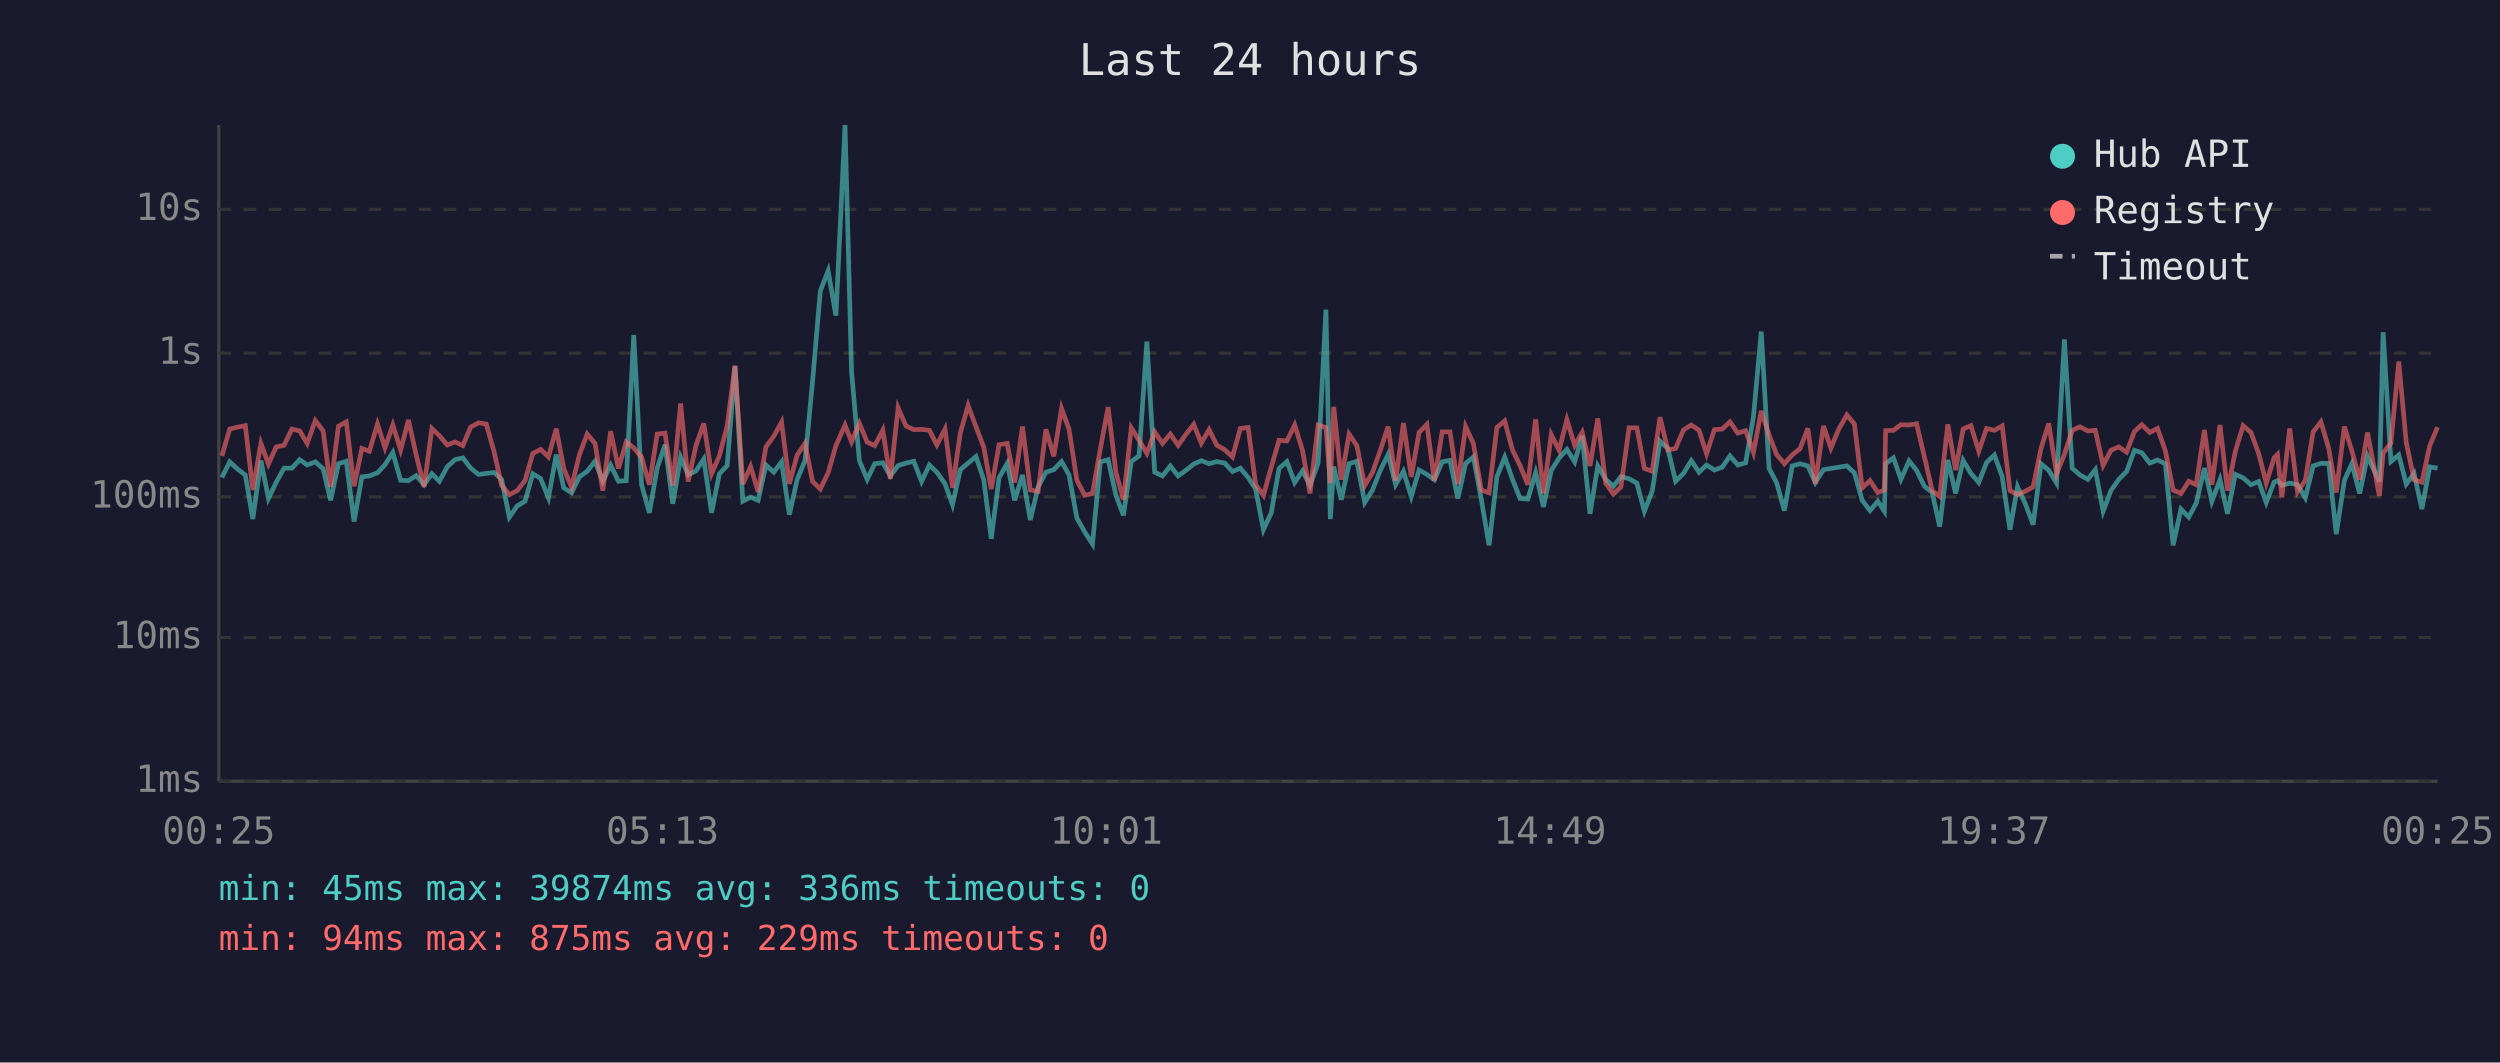
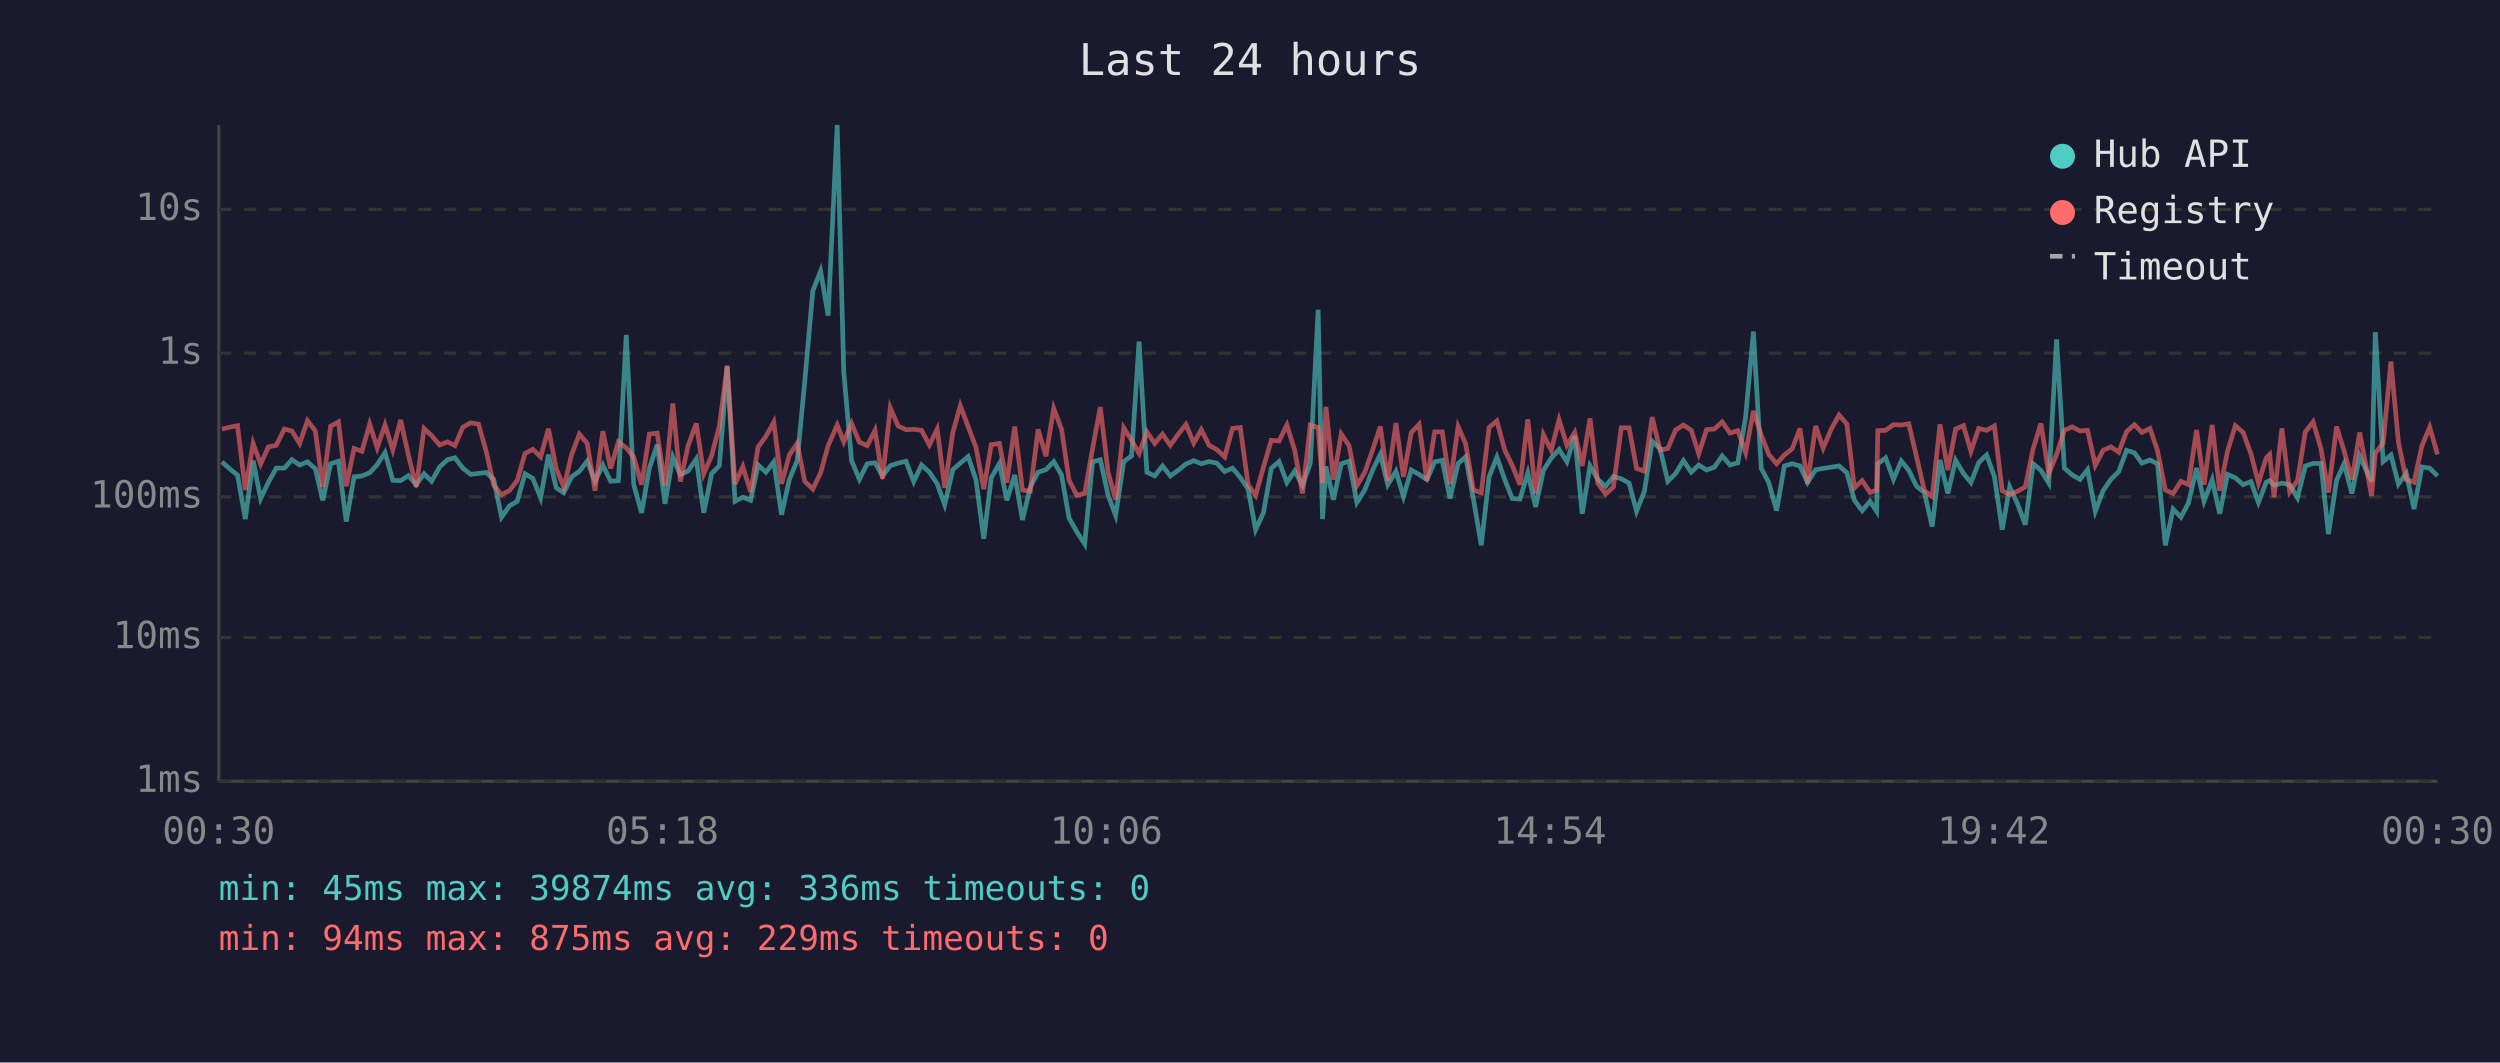
<svg xmlns="http://www.w3.org/2000/svg" viewBox="0 0 800 340" font-family="monospace" font-size="12">
  <rect width="800" height="340" fill="#1a1a2e" />
  <text x="400" y="24" fill="#e0e0e0" font-size="14" text-anchor="middle">Last 24 hours</text>
  <line x1="70" y1="40" x2="70" y2="250" stroke="#444" stroke-width="1" />
  <line x1="70" y1="250" x2="780" y2="250" stroke="#444" stroke-width="1" />
  <line x1="70" y1="250" x2="780" y2="250" stroke="#333" stroke-width="1" stroke-dasharray="4" />
  <text x="65" y="250" fill="#888" text-anchor="end" dominant-baseline="middle">1ms</text>
  <line x1="70" y1="204" x2="780" y2="204" stroke="#333" stroke-width="1" stroke-dasharray="4" />
  <text x="65" y="204" fill="#888" text-anchor="end" dominant-baseline="middle">10ms</text>
  <line x1="70" y1="159" x2="780" y2="159" stroke="#333" stroke-width="1" stroke-dasharray="4" />
  <text x="65" y="159" fill="#888" text-anchor="end" dominant-baseline="middle">100ms</text>
  <line x1="70" y1="113" x2="780" y2="113" stroke="#333" stroke-width="1" stroke-dasharray="4" />
  <text x="65" y="113" fill="#888" text-anchor="end" dominant-baseline="middle">1s</text>
  <line x1="70" y1="67" x2="780" y2="67" stroke="#333" stroke-width="1" stroke-dasharray="4" />
  <text x="65" y="67" fill="#888" text-anchor="end" dominant-baseline="middle">10s</text>
-   <text x="70" y="270" fill="#888" text-anchor="middle">00:25</text>
-   <text x="212" y="270" fill="#888" text-anchor="middle">05:13</text>
-   <text x="354" y="270" fill="#888" text-anchor="middle">10:01</text>
-   <text x="496" y="270" fill="#888" text-anchor="middle">14:49</text>
-   <text x="638" y="270" fill="#888" text-anchor="middle">19:37</text>
-   <text x="780" y="270" fill="#888" text-anchor="middle">00:25</text>
-   <polyline points="71.0,152.8 73.5,147.8 76.0,150.1 78.5,152.0 80.9,166.1 83.5,147.4 85.9,159.5 88.4,154.3 90.9,149.8 93.4,149.8 95.9,147.1 98.3,148.8 100.9,147.8 103.4,150.0 105.8,160.1 108.3,148.4 110.8,147.6 113.3,166.9 115.8,152.6 118.2,152.3 120.8,151.3 123.2,148.7 125.7,144.8 128.2,153.7 130.7,153.8 133.2,152.2 135.7,155.1 138.2,151.6 140.6,154.0 143.1,149.4 145.6,147.1 148.1,146.5 150.6,149.8 153.1,151.8 155.6,151.5 158.1,151.2 160.5,153.4 163.0,165.5 165.5,161.9 168.0,160.4 170.5,151.6 173.0,153.1 175.5,159.3 178.0,145.5 180.4,156.1 182.9,157.7 185.4,152.6 187.9,150.8 190.4,147.6 192.9,154.0 195.4,148.8 197.9,154.0 200.4,153.8 202.8,107.2 205.3,155.1 207.8,164.1 210.3,149.8 212.8,142.3 215.3,161.2 217.8,146.3 220.2,151.9 222.7,150.7 225.2,146.9 227.7,164.1 230.2,151.6 232.7,149.0 235.2,117.2 237.7,160.4 240.2,159.1 242.6,160.1 245.1,148.8 247.6,151.1 250.1,147.8 252.6,164.7 255.1,153.4 257.6,147.4 260.0,122.3 262.5,93.1 265.0,86.7 267.5,101.0 270.4,40.0 272.5,119.0 275.0,147.4 277.5,153.4 279.9,148.4 282.5,148.1 284.9,152.3 287.4,149.0 289.9,148.2 292.4,147.6 294.9,154.1 297.4,148.8 299.8,151.1 302.4,154.8 304.8,161.5 307.3,150.3 309.8,148.2 312.3,146.1 314.8,153.5 317.2,172.4 319.7,152.9 322.3,148.3 324.7,160.1 327.2,152.0 329.7,166.4 332.2,155.8 334.7,151.1 337.2,150.3 339.7,147.7 342.1,152.0 344.6,165.8 347.1,170.2 349.6,174.1 352.1,147.8 354.6,147.1 357.1,158.5 359.5,164.9 362.0,147.7 364.5,145.9 367.0,109.3 369.5,151.1 372.0,152.3 374.5,149.1 377.0,152.3 379.5,150.5 382.0,148.5 384.4,147.4 386.9,148.4 389.4,147.7 391.9,148.2 394.4,150.9 396.9,149.8 399.4,152.8 401.8,156.5 404.3,169.5 406.8,164.1 409.3,149.9 411.8,147.7 414.3,154.4 416.8,150.7 419.2,155.3 421.8,148.2 424.3,99.1 425.7,166.1 426.8,149.3 429.2,159.9 431.7,148.4 434.2,147.6 436.7,160.8 439.2,156.8 441.7,150.5 444.2,145.4 446.6,155.1 449.1,150.8 451.6,158.9 454.1,150.4 456.6,151.8 459.0,153.5 461.5,147.8 464.0,147.3 466.5,159.5 469.0,148.3 471.5,146.2 474.0,159.7 476.5,174.5 479.0,152.6 481.5,146.3 484.0,153.4 486.4,159.5 488.9,159.7 491.4,151.3 493.9,162.2 496.4,150.5 498.9,146.6 501.4,143.8 503.9,147.8 506.3,139.5 508.8,164.4 511.3,149.1 513.8,153.4 516.3,155.6 518.7,152.5 521.3,153.2 523.8,154.6 526.2,163.6 528.7,157.2 531.2,141.2 533.7,143.5 536.2,154.0 538.7,151.5 541.2,147.4 543.7,151.1 546.1,148.8 548.6,150.4 551.1,149.5 553.6,145.9 556.1,148.8 558.6,148.1 561.1,133.4 563.6,106.1 566.1,149.9 568.5,154.4 571.0,163.4 573.5,149.1 576.0,148.4 578.5,149.1 580.9,154.4 583.5,150.3 585.9,149.9 588.4,149.5 591.0,149.1 593.4,151.3 595.9,160.1 598.4,163.4 600.9,160.4 603.0,163.6 603.4,148.4 605.9,146.5 608.3,153.4 610.9,147.5 613.3,150.5 615.8,155.6 618.3,157.6 620.7,168.5 623.3,147.2 625.8,157.9 628.2,147.3 630.7,151.5 633.2,154.4 635.7,148.0 638.2,145.6 640.7,152.5 643.2,169.5 645.6,155.8 648.1,161.2 650.6,167.9 653.1,148.4 655.6,150.5 658.1,154.6 660.6,108.6 663.1,149.8 665.6,152.0 668.1,153.4 670.5,150.3 673.0,163.6 675.5,157.0 678.0,153.4 680.5,150.9 683.0,144.1 685.4,144.9 687.9,148.2 690.4,147.2 692.9,148.4 695.4,174.5 697.9,162.9 700.4,165.5 702.8,161.0 705.4,149.8 707.8,160.4 710.4,153.5 712.8,164.4 715.3,151.8 717.8,152.9 720.3,155.1 722.8,154.1 725.2,160.8 727.7,154.3 728.8,153.8 730.2,155.3 732.7,154.6 735.2,155.1 737.7,159.3 740.2,149.1 742.7,148.3 745.2,148.3 747.6,170.9 750.2,153.7 752.6,148.4 755.1,157.9 757.6,146.0 761.4,154.1 762.6,106.3 765.1,147.7 767.6,145.6 770.0,154.9 772.5,151.5 775.0,162.9 777.5,149.4 780.0,149.8" fill="none" stroke="#4ecdc4" stroke-width="1.5" opacity="0.6" />
-   <polyline points="71.0,145.9 73.5,137.3 76.0,136.7 78.5,136.2 80.9,156.8 83.5,141.9 85.9,148.5 88.4,143.0 90.9,142.5 93.4,137.3 95.9,137.9 98.3,141.9 100.9,134.6 103.4,137.9 105.8,155.8 108.3,136.4 110.8,135.0 113.3,155.6 115.8,143.5 118.2,144.4 120.8,135.7 123.2,143.3 125.7,136.0 128.2,144.0 130.7,134.4 133.2,145.7 135.7,155.8 138.2,137.1 140.6,139.4 143.1,142.4 145.6,141.4 148.1,142.6 150.6,136.7 153.1,135.3 155.6,135.7 158.1,144.5 160.5,155.3 163.0,158.3 165.5,157.0 168.0,153.8 170.5,145.1 173.0,143.8 175.5,146.2 178.0,137.2 180.4,149.9 182.9,155.9 185.4,145.5 187.9,138.9 190.4,141.9 192.9,157.0 195.4,138.0 197.9,149.9 200.4,141.4 202.8,143.3 205.3,146.3 207.8,155.1 210.3,138.9 212.8,138.6 215.3,155.4 217.8,129.1 220.2,154.1 222.7,142.6 225.2,135.5 227.7,151.6 230.2,145.9 232.7,136.3 235.2,117.0 237.7,154.9 240.2,149.3 242.6,157.4 245.1,143.0 247.6,139.6 250.1,135.1 252.6,154.8 255.1,145.6 257.6,141.9 260.0,154.0 262.5,156.5 265.0,151.3 267.5,142.6 270.4,136.0 272.5,141.4 275.0,135.5 277.5,141.5 279.9,142.6 282.5,137.7 284.9,153.2 287.4,130.5 289.9,136.3 292.4,137.5 294.9,137.4 297.4,137.7 299.8,142.4 302.4,137.3 304.8,156.1 307.3,138.5 309.8,129.8 312.3,136.5 314.8,143.1 317.2,156.5 319.7,142.3 322.3,141.9 324.7,154.4 327.2,136.5 329.7,156.8 332.2,157.2 334.7,137.4 337.2,146.0 339.7,130.7 342.1,137.4 344.6,153.7 347.1,158.5 349.6,157.9 352.1,143.7 354.6,130.3 357.1,151.2 359.5,159.9 362.0,136.9 364.5,140.9 367.0,145.1 369.5,138.2 372.0,141.9 374.5,138.9 377.0,142.5 379.5,139.0 382.0,135.8 384.4,141.8 386.9,137.5 389.4,142.5 391.9,143.9 394.4,146.2 396.9,137.1 399.4,136.8 401.8,155.1 404.3,158.5 406.8,149.5 409.3,140.9 411.8,141.1 414.3,136.0 416.8,144.1 419.2,157.9 421.8,136.0 424.3,136.8 425.7,154.6 426.8,130.2 429.2,153.5 431.7,138.9 434.2,142.6 436.7,155.4 439.2,151.2 441.7,144.1 444.2,136.5 446.6,153.8 449.1,135.4 451.6,152.6 454.1,138.4 456.6,135.8 459.0,153.8 461.5,138.2 464.0,138.2 466.5,154.9 469.0,136.5 471.5,142.0 474.0,156.8 476.5,157.7 479.0,136.8 481.5,134.7 484.0,144.0 486.4,148.9 488.9,155.1 491.4,134.2 493.9,157.9 496.4,139.1 498.9,144.1 501.4,134.3 503.9,142.5 506.3,138.4 508.8,149.1 511.3,133.9 513.8,154.6 516.3,158.1 518.7,155.8 521.3,136.9 523.8,136.9 526.2,149.9 528.7,150.8 531.2,133.5 533.7,144.0 536.2,143.5 538.7,137.6 541.2,136.0 543.7,137.7 546.1,145.2 548.6,137.5 551.1,137.3 553.6,135.0 556.1,138.6 558.6,137.8 561.1,144.8 563.6,131.5 566.1,139.2 568.5,145.4 571.0,148.4 573.5,145.6 576.0,143.6 578.5,137.1 580.9,154.8 583.5,136.3 585.9,143.4 588.4,137.3 591.0,132.8 593.4,135.7 595.9,156.1 598.4,153.8 600.9,157.6 603.0,156.8 603.4,137.8 605.9,137.7 608.3,135.9 610.9,136.0 613.3,135.6 615.8,146.2 618.3,157.0 620.7,158.9 623.3,135.8 625.8,150.4 628.2,137.3 630.7,136.2 633.2,144.4 635.7,137.1 638.2,137.7 640.7,136.3 643.2,157.0 645.6,158.3 648.1,157.2 650.6,155.8 653.1,143.6 655.6,135.5 658.1,151.6 660.6,145.4 663.1,137.7 665.6,136.6 668.1,137.9 670.5,137.7 673.0,148.9 675.5,144.1 678.0,143.0 680.5,144.7 683.0,138.1 685.4,135.9 687.9,138.4 690.4,137.1 692.9,144.2 695.4,156.8 697.9,157.9 700.4,154.0 702.8,155.1 705.4,137.6 707.8,155.1 710.4,136.0 712.8,157.0 715.3,144.4 717.8,136.2 720.3,138.4 722.8,145.2 725.2,154.6 727.7,146.5 728.8,145.4 730.2,159.1 732.7,137.1 735.2,157.4 737.7,153.7 740.2,138.2 742.7,135.0 745.2,143.5 747.6,157.6 750.2,136.5 752.6,144.3 755.1,153.5 757.6,138.4 761.4,158.7 762.6,145.0 765.1,141.8 767.6,115.7 770.0,141.6 772.5,153.5 775.0,154.3 777.5,142.7 780.0,136.7" fill="none" stroke="#ff6b6b" stroke-width="1.5" opacity="0.6" />
+   <text x="70" y="270" fill="#888" text-anchor="middle">00:30</text>
+   <text x="212" y="270" fill="#888" text-anchor="middle">05:18</text>
+   <text x="354" y="270" fill="#888" text-anchor="middle">10:06</text>
+   <text x="496" y="270" fill="#888" text-anchor="middle">14:54</text>
+   <text x="638" y="270" fill="#888" text-anchor="middle">19:42</text>
+   <text x="780" y="270" fill="#888" text-anchor="middle">00:30</text>
+   <polyline points="71.0,147.8 73.6,150.1 76.0,152.0 78.5,166.1 81.0,147.4 83.4,159.5 85.9,154.3 88.4,149.8 91.0,149.8 93.4,147.1 95.9,148.8 98.4,147.8 100.9,150.0 103.3,160.1 105.8,148.4 108.3,147.6 110.8,166.9 113.3,152.6 115.8,152.3 118.3,151.3 120.7,148.7 123.2,144.8 125.7,153.7 128.2,153.8 130.7,152.2 133.2,155.1 135.7,151.6 138.1,154.0 140.7,149.4 143.2,147.1 145.6,146.5 148.1,149.8 150.6,151.8 153.1,151.5 155.6,151.2 158.0,153.4 160.5,165.5 163.0,161.9 165.5,160.4 168.0,151.6 170.5,153.1 173.0,159.3 175.5,145.5 178.0,156.1 180.4,157.7 182.9,152.6 185.4,150.8 187.9,147.6 190.4,154.0 192.9,148.8 195.4,154.0 197.9,153.8 200.4,107.2 202.8,155.1 205.3,164.1 207.8,149.8 210.3,142.3 212.8,161.2 215.3,146.3 217.7,151.9 220.2,150.7 222.8,146.9 225.2,164.1 227.7,151.6 230.2,149.0 232.7,117.2 235.2,160.4 237.7,159.1 240.2,160.1 242.6,148.8 245.1,151.1 247.6,147.8 250.1,164.7 252.6,153.4 255.1,147.4 257.5,122.3 260.1,93.1 262.6,86.7 265.0,101.0 267.9,40.0 270.0,119.0 272.5,147.4 275.0,153.4 277.5,148.4 280.0,148.1 282.4,152.3 284.9,149.0 287.4,148.2 289.9,147.6 292.4,154.1 294.9,148.8 297.4,151.1 299.9,154.8 302.3,161.5 304.9,150.3 307.3,148.2 309.8,146.1 312.3,153.5 314.8,172.4 317.2,152.9 319.8,148.3 322.2,160.1 324.7,152.0 327.2,166.4 329.7,155.8 332.2,151.1 334.7,150.3 337.2,147.7 339.7,152.0 342.1,165.8 344.6,170.2 347.1,174.1 349.6,147.8 352.1,147.1 354.6,158.5 357.0,164.9 359.6,147.7 362.1,145.9 364.5,109.3 367.0,151.1 369.5,152.3 372.0,149.1 374.5,152.3 377.0,150.5 379.5,148.5 382.0,147.4 384.4,148.4 386.9,147.7 389.4,148.2 391.9,150.9 394.4,149.8 396.9,152.8 399.4,156.5 401.8,169.5 404.3,164.1 406.8,149.9 409.3,147.7 411.8,154.4 414.3,150.7 416.8,155.3 419.3,148.2 421.8,99.1 423.2,166.1 424.3,149.3 426.7,159.9 429.2,148.4 431.7,147.6 434.2,160.8 436.7,156.8 439.2,150.5 441.7,145.4 444.1,155.1 446.7,150.8 449.1,158.9 451.6,150.4 454.1,151.8 456.6,153.5 459.1,147.8 461.5,147.3 464.0,159.5 466.6,148.3 469.0,146.2 471.5,159.7 474.0,174.5 476.5,152.6 479.0,146.3 481.5,153.4 483.9,159.5 486.4,159.7 488.9,151.3 491.4,162.2 493.9,150.5 496.4,146.6 498.9,143.8 501.4,147.8 503.9,139.5 506.3,164.4 508.8,149.1 511.3,153.4 513.8,155.6 516.3,152.5 518.8,153.2 521.3,154.6 523.7,163.6 526.2,157.2 528.7,141.2 531.2,143.5 533.7,154.0 536.2,151.5 538.7,147.4 541.2,151.1 543.6,148.8 546.1,150.4 548.6,149.5 551.1,145.9 553.6,148.8 556.1,148.1 558.6,133.4 561.1,106.1 563.6,149.9 566.0,154.4 568.5,163.4 571.0,149.1 573.5,148.4 576.0,149.1 578.4,154.4 581.0,150.3 583.4,149.9 586.0,149.5 588.5,149.1 591.0,151.3 593.4,160.1 595.9,163.4 598.4,160.4 600.5,163.6 600.9,148.4 603.4,146.5 605.9,153.4 608.4,147.5 610.8,150.5 613.3,155.6 615.8,157.6 618.3,168.5 620.8,147.2 623.3,157.9 625.8,147.3 628.3,151.5 630.7,154.4 633.2,148.0 635.7,145.6 638.2,152.5 640.7,169.5 643.1,155.8 645.6,161.2 648.1,167.9 650.6,148.4 653.1,150.5 655.6,154.6 658.1,108.6 660.6,149.8 663.1,152.0 665.6,153.4 668.0,150.3 670.5,163.6 673.0,157.0 675.5,153.4 678.0,150.9 680.5,144.1 683.0,144.9 685.4,148.2 688.0,147.2 690.4,148.4 692.9,174.5 695.4,162.9 697.9,165.5 700.3,161.0 702.9,149.8 705.3,160.4 707.9,153.5 710.3,164.4 712.8,151.8 715.3,152.9 717.8,155.1 720.3,154.1 722.7,160.8 725.2,154.3 726.3,153.8 727.7,155.3 730.2,154.6 732.7,155.1 735.2,159.3 737.7,149.1 740.2,148.3 742.7,148.3 745.1,170.9 747.7,153.7 750.1,148.4 752.6,157.9 755.1,146.0 758.9,154.1 760.1,106.3 762.6,147.7 765.1,145.6 767.5,154.9 770.0,151.5 772.5,162.9 775.0,149.4 777.5,149.8 780.0,152.3" fill="none" stroke="#4ecdc4" stroke-width="1.5" opacity="0.6" />
+   <polyline points="71.0,137.3 73.6,136.7 76.0,136.2 78.5,156.8 81.0,141.9 83.4,148.5 85.9,143.0 88.4,142.5 91.0,137.3 93.4,137.9 95.9,141.9 98.4,134.6 100.9,137.9 103.3,155.8 105.8,136.4 108.3,135.0 110.8,155.6 113.3,143.5 115.8,144.4 118.3,135.7 120.7,143.3 123.2,136.0 125.7,144.0 128.2,134.4 130.7,145.7 133.2,155.8 135.7,137.1 138.1,139.4 140.7,142.4 143.2,141.4 145.6,142.6 148.1,136.7 150.6,135.3 153.1,135.7 155.6,144.5 158.0,155.3 160.5,158.3 163.0,157.0 165.5,153.8 168.0,145.1 170.5,143.8 173.0,146.2 175.5,137.2 178.0,149.9 180.4,155.9 182.9,145.5 185.4,138.9 187.9,141.9 190.4,157.0 192.9,138.0 195.4,149.9 197.9,141.4 200.4,143.3 202.8,146.3 205.3,155.1 207.8,138.9 210.3,138.6 212.8,155.4 215.3,129.1 217.7,154.1 220.2,142.6 222.8,135.5 225.2,151.6 227.7,145.9 230.2,136.3 232.7,117.0 235.2,154.9 237.7,149.3 240.2,157.4 242.6,143.0 245.1,139.6 247.6,135.1 250.1,154.8 252.6,145.6 255.1,141.9 257.5,154.0 260.1,156.5 262.6,151.3 265.0,142.6 267.9,136.0 270.0,141.4 272.5,135.5 275.0,141.5 277.5,142.6 280.0,137.7 282.4,153.2 284.9,130.5 287.4,136.3 289.9,137.5 292.4,137.4 294.9,137.7 297.4,142.4 299.9,137.3 302.3,156.1 304.9,138.5 307.3,129.8 309.8,136.5 312.3,143.1 314.8,156.5 317.2,142.3 319.8,141.9 322.2,154.4 324.7,136.5 327.2,156.8 329.7,157.2 332.2,137.4 334.7,146.0 337.2,130.7 339.7,137.4 342.1,153.7 344.6,158.5 347.1,157.9 349.6,143.7 352.1,130.3 354.6,151.2 357.0,159.9 359.6,136.9 362.1,140.9 364.5,145.1 367.0,138.2 369.5,141.9 372.0,138.9 374.5,142.5 377.0,139.0 379.5,135.8 382.0,141.8 384.4,137.5 386.9,142.5 389.4,143.9 391.9,146.2 394.4,137.1 396.9,136.8 399.4,155.1 401.8,158.5 404.3,149.5 406.8,140.9 409.3,141.1 411.8,136.0 414.3,144.1 416.8,157.9 419.3,136.0 421.8,136.8 423.2,154.6 424.3,130.2 426.7,153.5 429.2,138.9 431.7,142.6 434.2,155.4 436.7,151.2 439.2,144.1 441.7,136.5 444.1,153.8 446.7,135.4 449.1,152.6 451.6,138.4 454.1,135.8 456.6,153.8 459.1,138.2 461.5,138.2 464.0,154.9 466.6,136.5 469.0,142.0 471.5,156.8 474.0,157.7 476.5,136.8 479.0,134.7 481.5,144.0 483.9,148.9 486.4,155.1 488.9,134.2 491.4,157.9 493.9,139.1 496.4,144.1 498.9,134.3 501.4,142.5 503.9,138.4 506.3,149.1 508.8,133.9 511.3,154.6 513.8,158.1 516.3,155.8 518.8,136.9 521.3,136.9 523.7,149.9 526.2,150.8 528.7,133.5 531.2,144.0 533.7,143.5 536.2,137.6 538.7,136.0 541.2,137.7 543.6,145.2 546.1,137.5 548.6,137.3 551.1,135.0 553.6,138.6 556.1,137.8 558.6,144.8 561.1,131.5 563.6,139.2 566.0,145.4 568.5,148.4 571.0,145.6 573.5,143.6 576.0,137.1 578.4,154.8 581.0,136.3 583.4,143.4 586.0,137.3 588.5,132.8 591.0,135.7 593.4,156.1 595.9,153.8 598.4,157.6 600.5,156.8 600.9,137.8 603.4,137.7 605.9,135.9 608.4,136.0 610.8,135.6 613.3,146.2 615.8,157.0 618.3,158.9 620.8,135.8 623.3,150.4 625.8,137.3 628.3,136.2 630.7,144.4 633.2,137.1 635.7,137.7 638.2,136.3 640.7,157.0 643.1,158.3 645.6,157.2 648.1,155.8 650.6,143.6 653.1,135.5 655.6,151.6 658.1,145.4 660.6,137.7 663.1,136.6 665.6,137.9 668.0,137.7 670.5,148.9 673.0,144.1 675.5,143.0 678.0,144.7 680.5,138.1 683.0,135.9 685.4,138.4 688.0,137.1 690.4,144.2 692.9,156.8 695.4,157.9 697.9,154.0 700.3,155.1 702.9,137.6 705.3,155.1 707.9,136.0 710.3,157.0 712.8,144.4 715.3,136.2 717.8,138.4 720.3,145.2 722.7,154.6 725.2,146.5 726.3,145.4 727.7,159.1 730.2,137.1 732.7,157.4 735.2,153.7 737.7,138.2 740.2,135.0 742.7,143.5 745.1,157.6 747.7,136.5 750.1,144.3 752.6,153.5 755.1,138.4 758.9,158.7 760.1,145.0 762.6,141.8 765.1,115.7 767.5,141.6 770.0,153.5 772.5,154.3 775.0,142.7 777.5,136.7 780.0,145.4" fill="none" stroke="#ff6b6b" stroke-width="1.5" opacity="0.6" />
  <circle cx="660" cy="50" r="4" fill="#4ecdc4" />
  <text x="670" y="50" fill="#e0e0e0" dominant-baseline="middle">Hub API</text>
  <circle cx="660" cy="68" r="4" fill="#ff6b6b" />
  <text x="670" y="68" fill="#e0e0e0" dominant-baseline="middle">Registry</text>
  <line x1="656" y1="82" x2="664" y2="82" stroke="#e0e0e0" stroke-width="1.5" stroke-dasharray="4,3" opacity="0.7" />
  <text x="670" y="86" fill="#e0e0e0" dominant-baseline="middle">Timeout</text>
  <text x="70" y="288" fill="#4ecdc4" font-size="11">min: 45ms  max: 39874ms  avg: 336ms  timeouts: 0</text>
  <text x="70" y="304" fill="#ff6b6b" font-size="11">min: 94ms  max: 875ms  avg: 229ms  timeouts: 0</text>
</svg>
